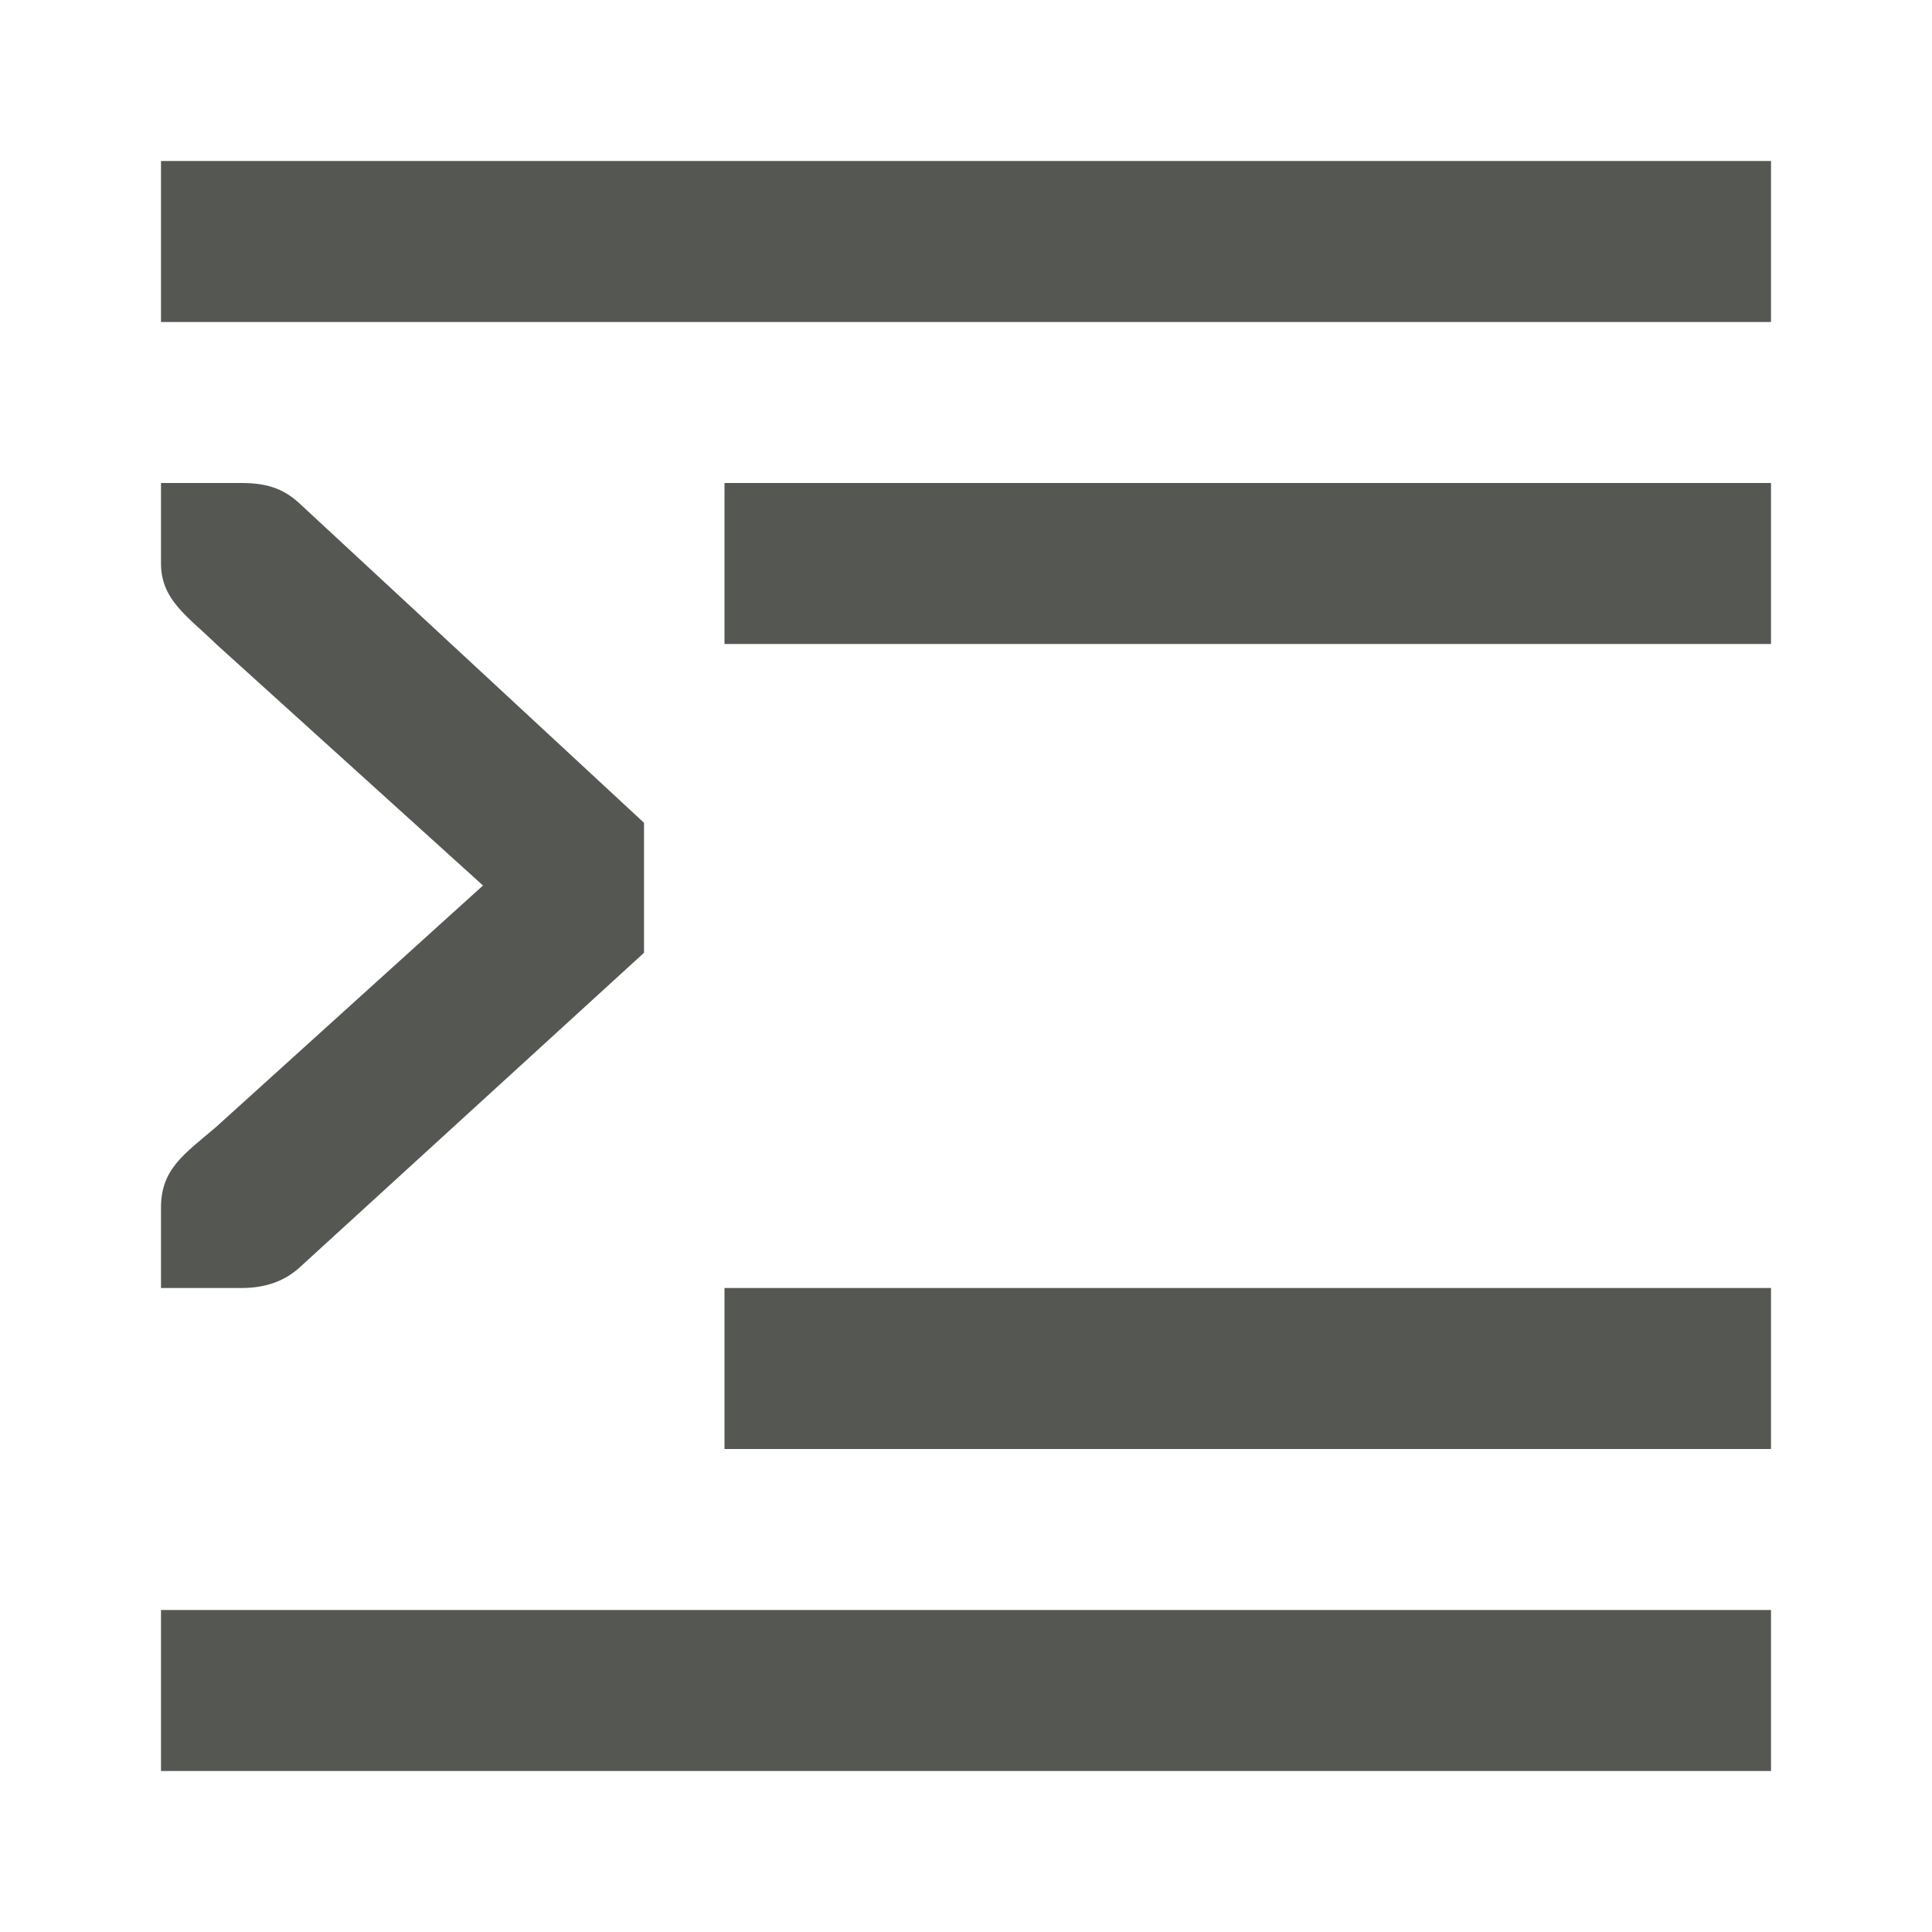
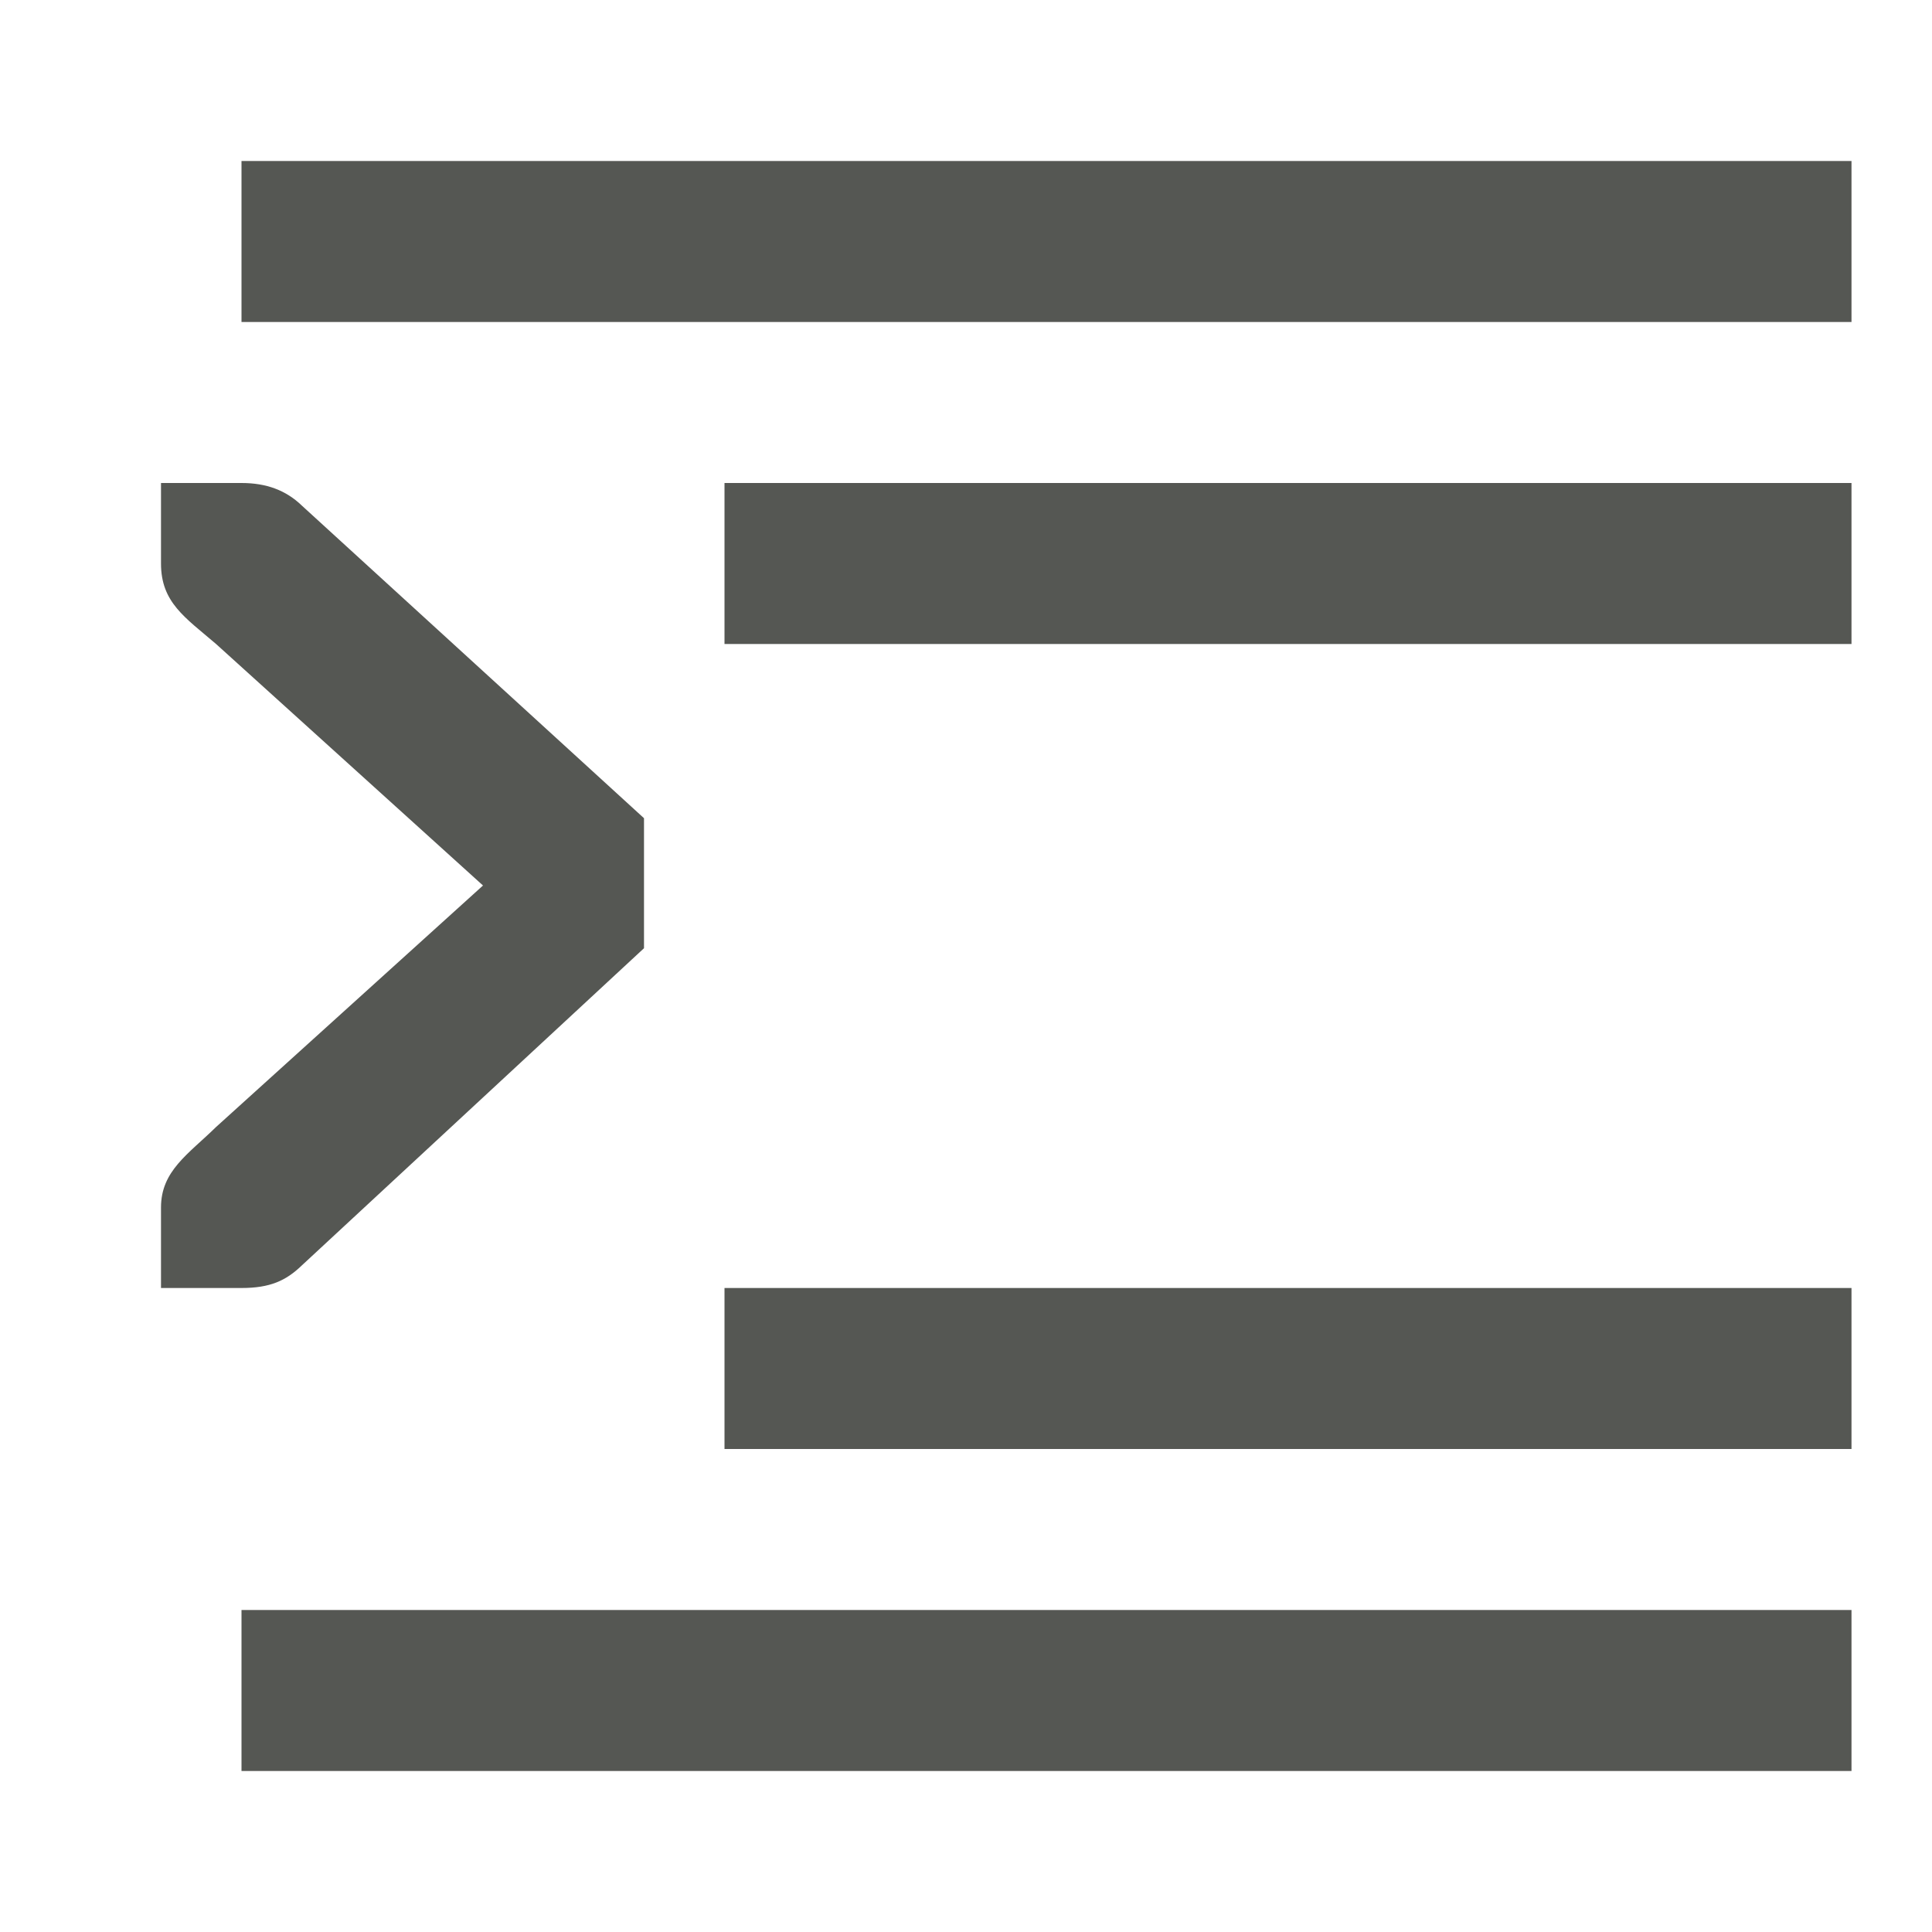
<svg xmlns="http://www.w3.org/2000/svg" viewBox="0 0 24 24">
-   <path style="fill:#555753" d="M 2,2 V 4 H 22 V 2 Z M 9,6 V 8 H 22 V 6 Z M 2,6 V 7 C 2,7.456 2.338,7.661 2.684,8 L 6,11 2.684,14 C 2.298,14.331 2,14.516 2,15 v 1 H 2.412 3 c 0.309,0 0.552,-0.09 0.75,-0.281 L 8,11.836 V 10.221 L 3.75,6.281 C 3.552,6.09 3.354,6 3,6 H 2.412 Z m 7,10 v 2 h 13 v -2 z m -7,4 v 2 h 20 v -2 z" />
+   <path style="fill:#555753" d="M 3 2 L 3 4 L 23 4 L 23 2 L 3 2 z M 2 6 L 2 7 C 2 7.484 2.298 7.669 2.684 8 L 6 11 L 2.684 14 C 2.338 14.339 2 14.544 2 15 L 2 16 L 2.412 16 L 3 16 C 3.354 16 3.552 15.91 3.75 15.719 L 8 11.779 L 8 10.164 L 3.75 6.281 C 3.552 6.09 3.309 6 3 6 L 2.412 6 L 2 6 z M 9 6 L 9 8 L 23 8 L 23 6 L 9 6 z M 9 16 L 9 18 L 23 18 L 23 16 L 9 16 z M 3 20 L 3 22 L 23 22 L 23 20 L 3 20 z " />
</svg>
